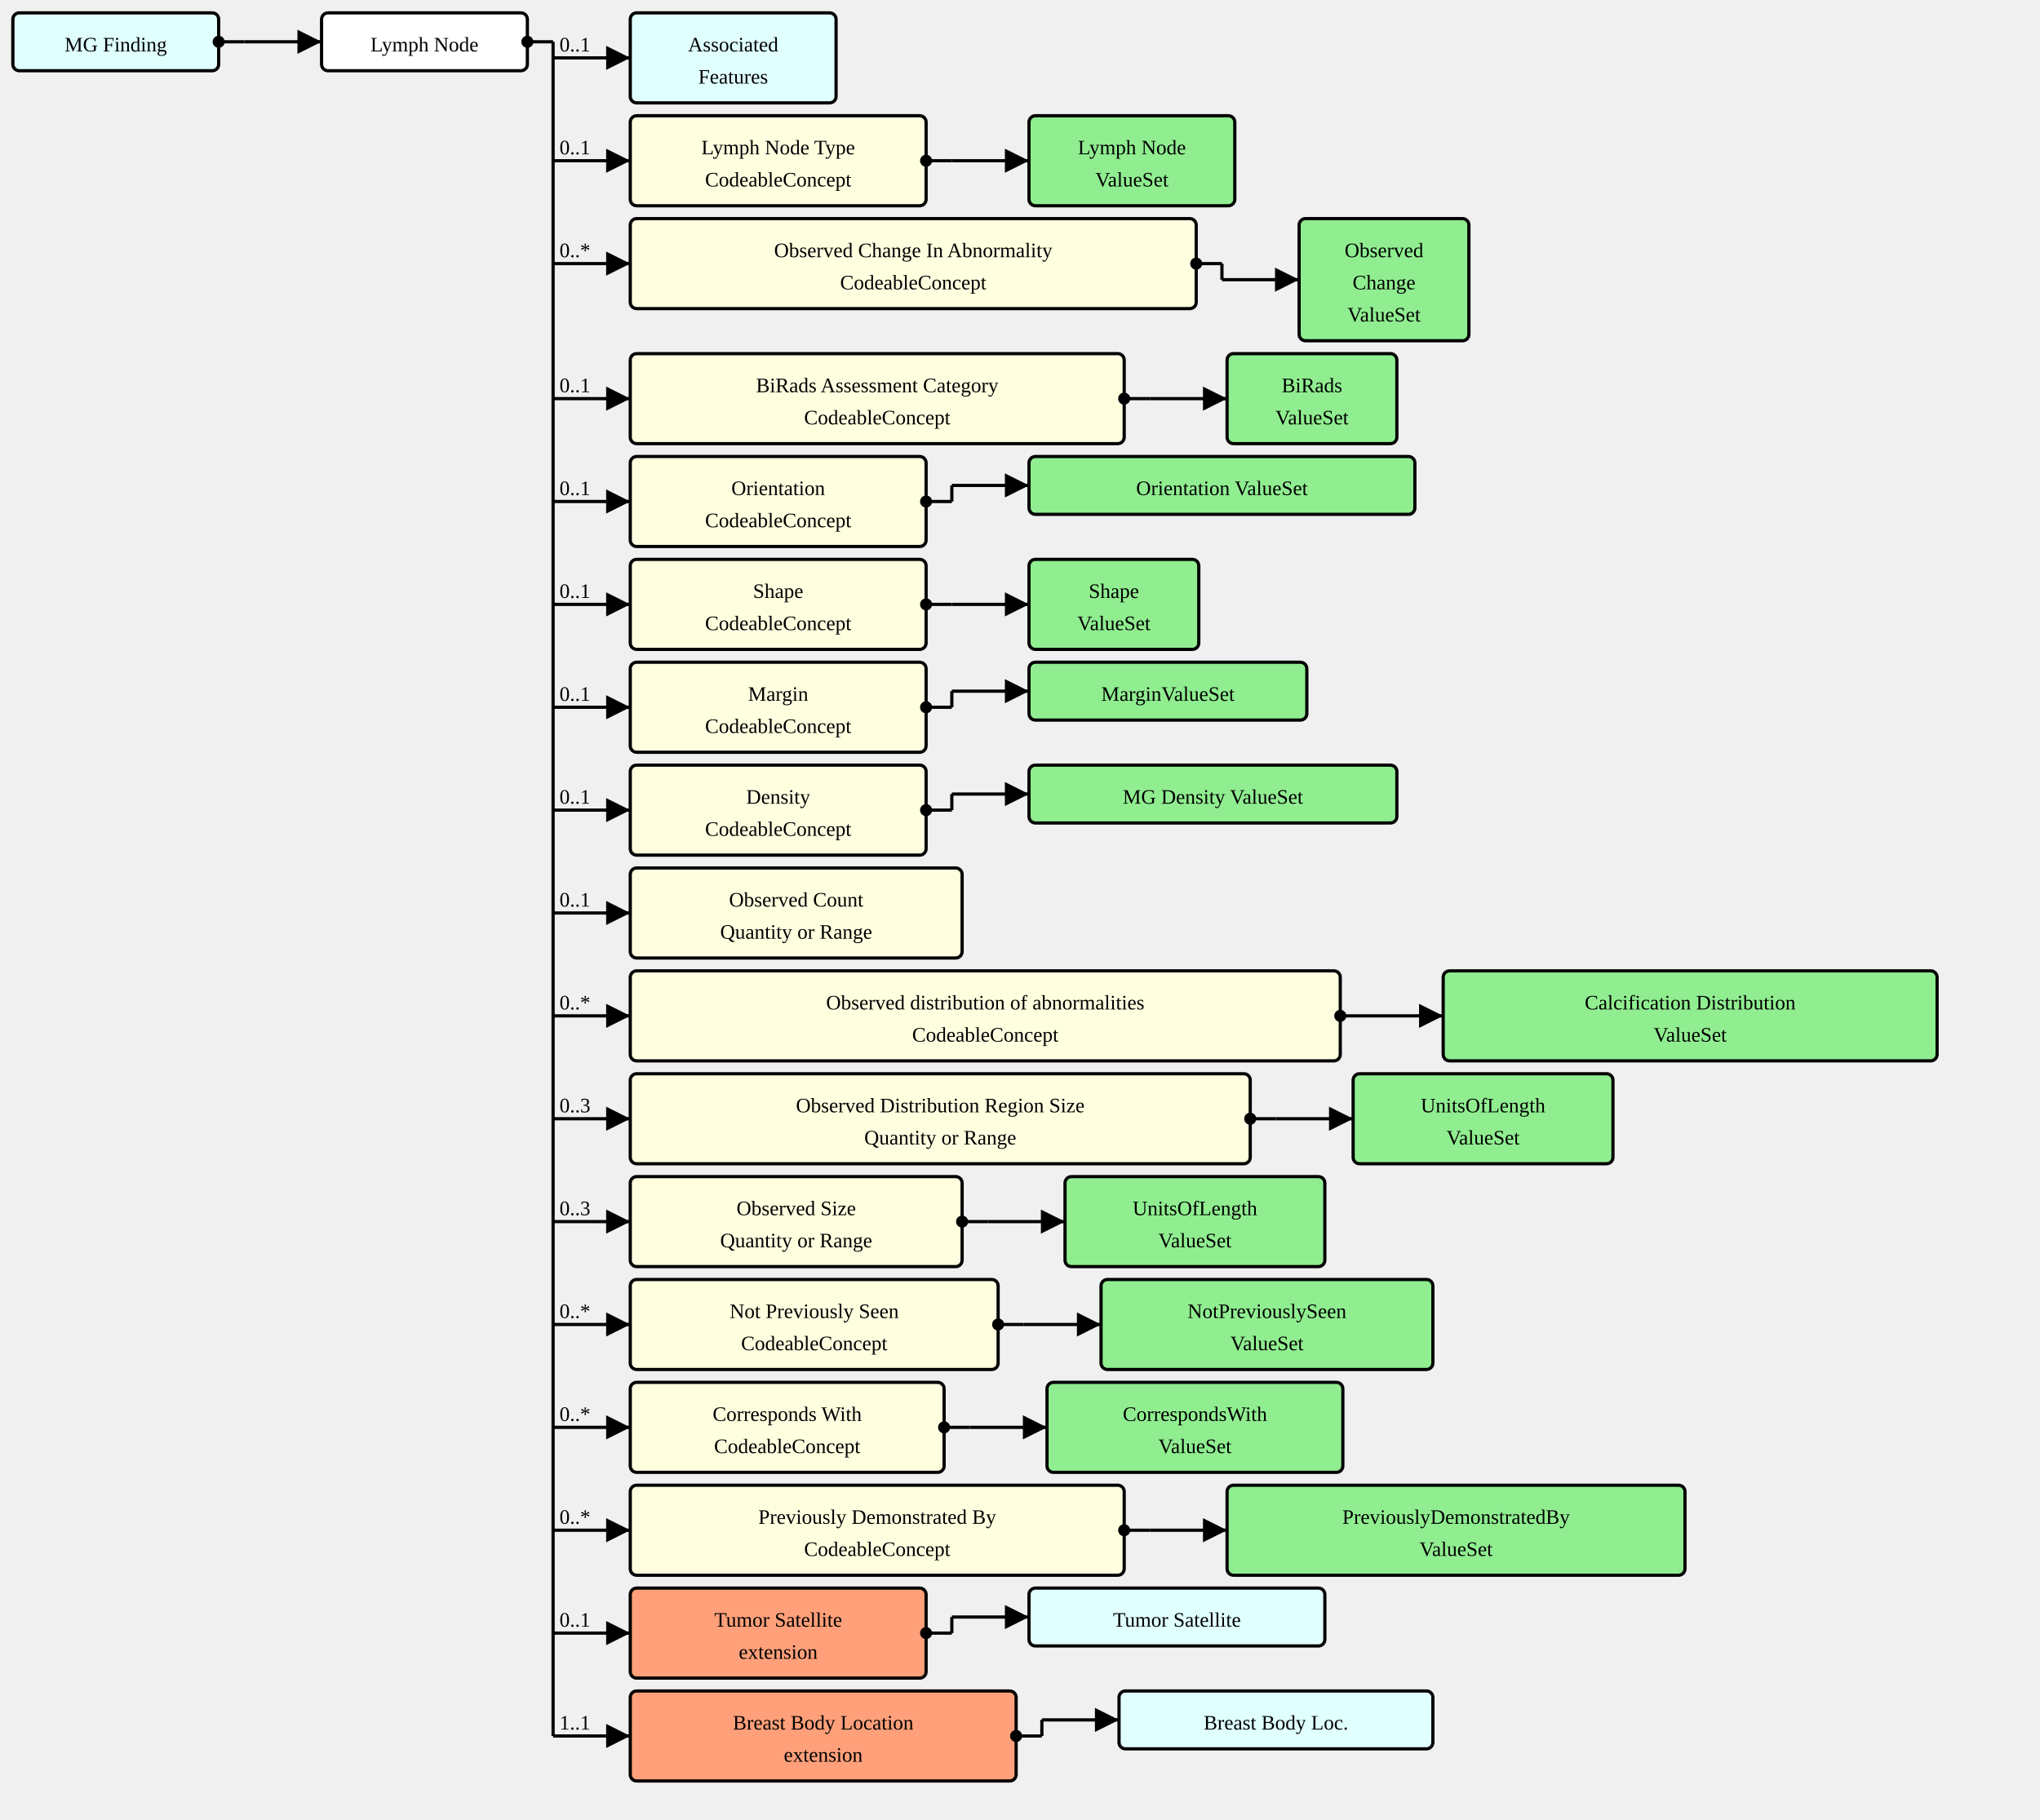
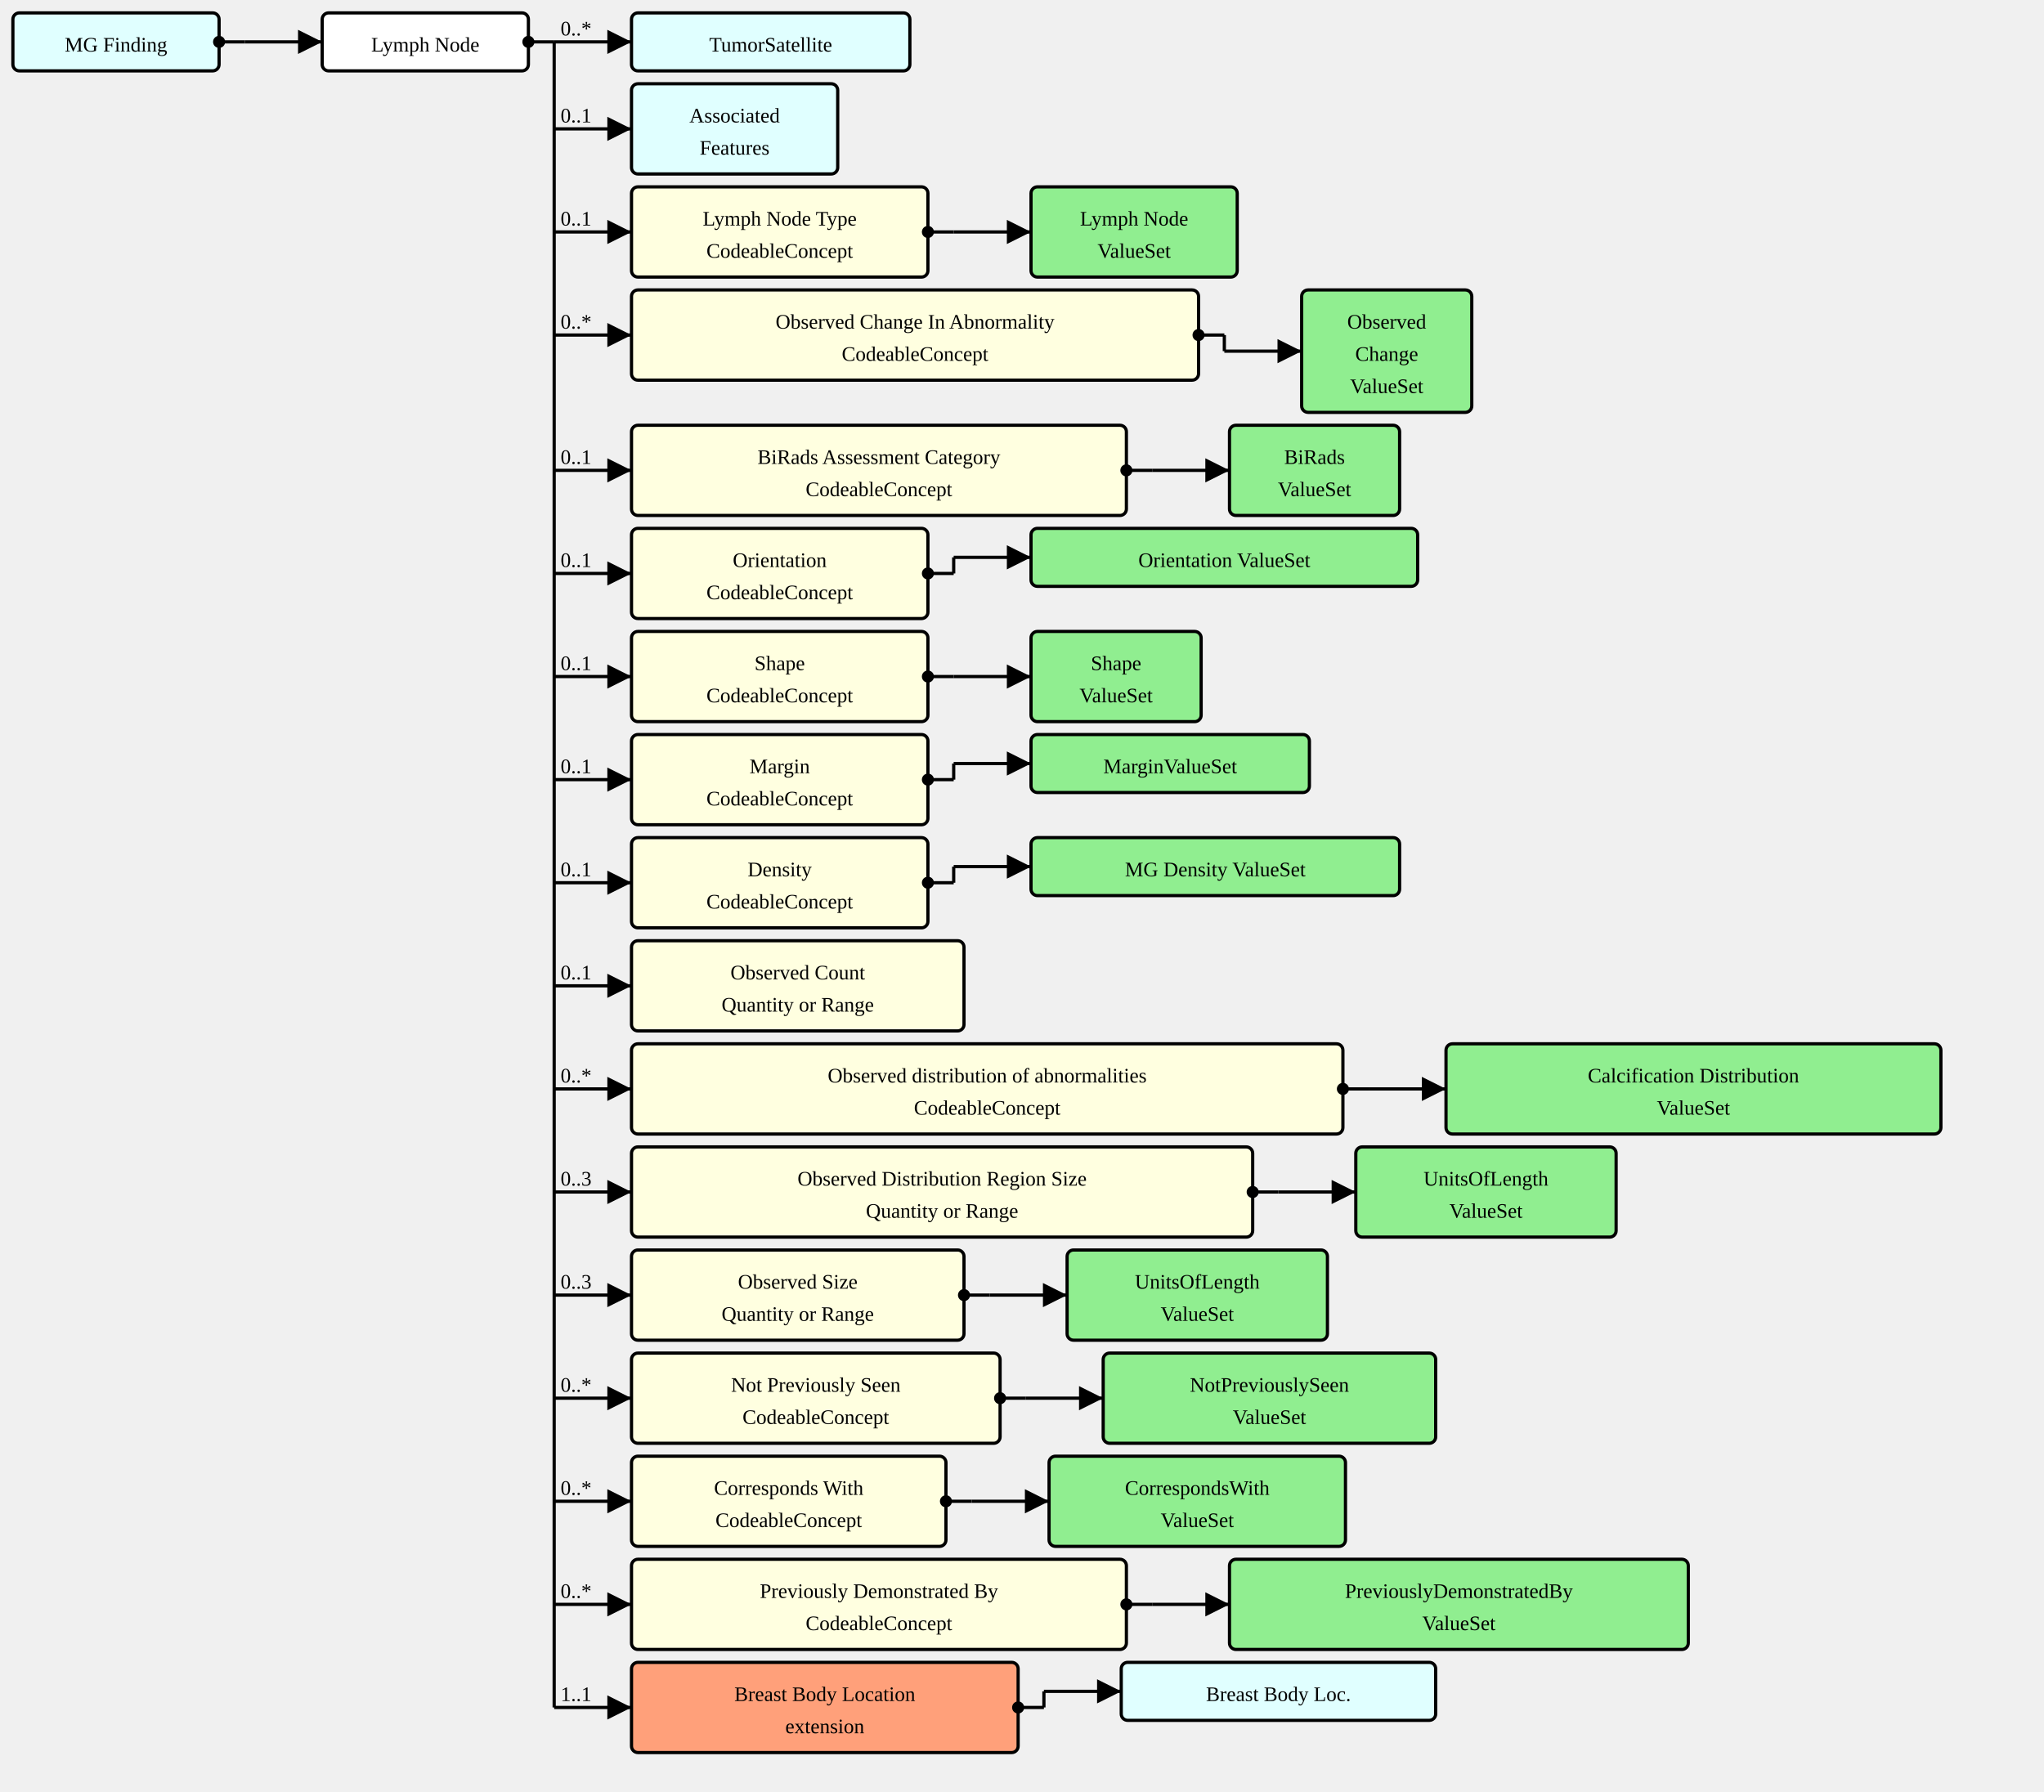
- <svg xmlns="http://www.w3.org/2000/svg" version="1.1" width="1189.5" height="1061.25">
+ <svg xmlns="http://www.w3.org/2000/svg" version="1.1" width="1189.5" height="1042.5">
  <defs>
    <marker id="arrowStart" markerWidth="3.75" markerHeight="3.75" markerUnits="px" refX="1.875" refY="1.875">
      <circle fill="Black" stroke-width="0" cx="1.875" cy="1.875" r="1.875" />
    </marker>
    <marker id="arrowEnd" markerWidth="7.5" markerHeight="7.5" markerUnits="px" refX="7.5" refY="3.75">
      <polygon fill="Black" stroke-width="0" points="0 0 7.5 3.75 0 7.5" />
    </marker>
  </defs>
  <g>
    <g transform="translate(7.5 7.5)">
      <a href="./StructureDefinition-MGFinding.html" target="_top">
        <rect fill="LightCyan" stroke="Black" stroke-width="1.875" x="0" y="0" width="120" height="33.75" rx="3.75" ry="3.75" />
      </a>
      <a href="./StructureDefinition-MGFinding.html" target="_top">
        <text x="60" y="22.5" text-anchor="middle">MG Finding</text>
      </a>
    </g>
    <line stroke="Black" stroke-width="1.875" marker-end="url(#arrowEnd)" x1="142.5" y1="24.375" x2="187.5" y2="24.375" />
    <text x="146.25" y="20.625" text-anchor="left" />
    <line stroke="Black" stroke-width="1.875" marker-start="url(#arrowStart)" x1="127.5" y1="24.375" x2="142.5" y2="24.375" />
    <line stroke="Black" stroke-width="1.875" x1="142.5" y1="24.375" x2="142.5" y2="24.375" />
  </g>
  <g>
    <g transform="translate(187.5 7.5)">
      <rect fill="White" stroke="Black" stroke-width="1.875" x="0" y="0" width="120" height="33.75" rx="3.75" ry="3.75" />
      <text x="60" y="22.5" text-anchor="middle">Lymph Node</text>
    </g>
-     <line stroke="Black" stroke-width="1.875" marker-end="url(#arrowEnd)" x1="322.5" y1="33.75" x2="367.5" y2="33.75" />
-     <text x="326.25" y="30" text-anchor="left">0..1</text>
-     <line stroke="Black" stroke-width="1.875" marker-end="url(#arrowEnd)" x1="322.5" y1="93.75" x2="367.5" y2="93.75" />
-     <text x="326.25" y="90" text-anchor="left">0..1</text>
-     <line stroke="Black" stroke-width="1.875" marker-end="url(#arrowEnd)" x1="322.5" y1="153.75" x2="367.5" y2="153.75" />
-     <text x="326.25" y="150" text-anchor="left">0..*</text>
-     <line stroke="Black" stroke-width="1.875" marker-end="url(#arrowEnd)" x1="322.5" y1="232.5" x2="367.5" y2="232.5" />
-     <text x="326.25" y="228.75" text-anchor="left">0..1</text>
-     <line stroke="Black" stroke-width="1.875" marker-end="url(#arrowEnd)" x1="322.5" y1="292.5" x2="367.5" y2="292.5" />
-     <text x="326.25" y="288.75" text-anchor="left">0..1</text>
-     <line stroke="Black" stroke-width="1.875" marker-end="url(#arrowEnd)" x1="322.5" y1="352.5" x2="367.5" y2="352.5" />
-     <text x="326.25" y="348.75" text-anchor="left">0..1</text>
-     <line stroke="Black" stroke-width="1.875" marker-end="url(#arrowEnd)" x1="322.5" y1="412.5" x2="367.5" y2="412.5" />
-     <text x="326.25" y="408.75" text-anchor="left">0..1</text>
-     <line stroke="Black" stroke-width="1.875" marker-end="url(#arrowEnd)" x1="322.5" y1="472.5" x2="367.5" y2="472.5" />
-     <text x="326.25" y="468.75" text-anchor="left">0..1</text>
-     <line stroke="Black" stroke-width="1.875" marker-end="url(#arrowEnd)" x1="322.5" y1="532.5" x2="367.5" y2="532.5" />
-     <text x="326.25" y="528.75" text-anchor="left">0..1</text>
-     <line stroke="Black" stroke-width="1.875" marker-end="url(#arrowEnd)" x1="322.5" y1="592.5" x2="367.5" y2="592.5" />
-     <text x="326.25" y="588.75" text-anchor="left">0..*</text>
-     <line stroke="Black" stroke-width="1.875" marker-end="url(#arrowEnd)" x1="322.5" y1="652.5" x2="367.5" y2="652.5" />
-     <text x="326.25" y="648.75" text-anchor="left">0..3</text>
-     <line stroke="Black" stroke-width="1.875" marker-end="url(#arrowEnd)" x1="322.5" y1="712.5" x2="367.5" y2="712.5" />
-     <text x="326.25" y="708.75" text-anchor="left">0..3</text>
-     <line stroke="Black" stroke-width="1.875" marker-end="url(#arrowEnd)" x1="322.5" y1="772.5" x2="367.5" y2="772.5" />
-     <text x="326.25" y="768.75" text-anchor="left">0..*</text>
-     <line stroke="Black" stroke-width="1.875" marker-end="url(#arrowEnd)" x1="322.5" y1="832.5" x2="367.5" y2="832.5" />
-     <text x="326.25" y="828.75" text-anchor="left">0..*</text>
-     <line stroke="Black" stroke-width="1.875" marker-end="url(#arrowEnd)" x1="322.5" y1="892.5" x2="367.5" y2="892.5" />
-     <text x="326.25" y="888.75" text-anchor="left">0..*</text>
-     <line stroke="Black" stroke-width="1.875" marker-end="url(#arrowEnd)" x1="322.5" y1="952.5" x2="367.5" y2="952.5" />
-     <text x="326.25" y="948.75" text-anchor="left">0..1</text>
-     <line stroke="Black" stroke-width="1.875" marker-end="url(#arrowEnd)" x1="322.5" y1="1012.5" x2="367.5" y2="1012.5" />
-     <text x="326.25" y="1008.75" text-anchor="left">1..1</text>
+     <line stroke="Black" stroke-width="1.875" marker-end="url(#arrowEnd)" x1="322.5" y1="24.375" x2="367.5" y2="24.375" />
+     <text x="326.25" y="20.625" text-anchor="left">0..*</text>
+     <line stroke="Black" stroke-width="1.875" marker-end="url(#arrowEnd)" x1="322.5" y1="75" x2="367.5" y2="75" />
+     <text x="326.25" y="71.25" text-anchor="left">0..1</text>
+     <line stroke="Black" stroke-width="1.875" marker-end="url(#arrowEnd)" x1="322.5" y1="135" x2="367.5" y2="135" />
+     <text x="326.25" y="131.25" text-anchor="left">0..1</text>
+     <line stroke="Black" stroke-width="1.875" marker-end="url(#arrowEnd)" x1="322.5" y1="195" x2="367.5" y2="195" />
+     <text x="326.25" y="191.25" text-anchor="left">0..*</text>
+     <line stroke="Black" stroke-width="1.875" marker-end="url(#arrowEnd)" x1="322.5" y1="273.75" x2="367.5" y2="273.75" />
+     <text x="326.25" y="270" text-anchor="left">0..1</text>
+     <line stroke="Black" stroke-width="1.875" marker-end="url(#arrowEnd)" x1="322.5" y1="333.75" x2="367.5" y2="333.75" />
+     <text x="326.25" y="330" text-anchor="left">0..1</text>
+     <line stroke="Black" stroke-width="1.875" marker-end="url(#arrowEnd)" x1="322.5" y1="393.75" x2="367.5" y2="393.75" />
+     <text x="326.25" y="390" text-anchor="left">0..1</text>
+     <line stroke="Black" stroke-width="1.875" marker-end="url(#arrowEnd)" x1="322.5" y1="453.75" x2="367.5" y2="453.75" />
+     <text x="326.25" y="450" text-anchor="left">0..1</text>
+     <line stroke="Black" stroke-width="1.875" marker-end="url(#arrowEnd)" x1="322.5" y1="513.75" x2="367.5" y2="513.75" />
+     <text x="326.25" y="510" text-anchor="left">0..1</text>
+     <line stroke="Black" stroke-width="1.875" marker-end="url(#arrowEnd)" x1="322.5" y1="573.75" x2="367.5" y2="573.75" />
+     <text x="326.25" y="570" text-anchor="left">0..1</text>
+     <line stroke="Black" stroke-width="1.875" marker-end="url(#arrowEnd)" x1="322.5" y1="633.75" x2="367.5" y2="633.75" />
+     <text x="326.25" y="630" text-anchor="left">0..*</text>
+     <line stroke="Black" stroke-width="1.875" marker-end="url(#arrowEnd)" x1="322.5" y1="693.75" x2="367.5" y2="693.75" />
+     <text x="326.25" y="690" text-anchor="left">0..3</text>
+     <line stroke="Black" stroke-width="1.875" marker-end="url(#arrowEnd)" x1="322.5" y1="753.75" x2="367.5" y2="753.75" />
+     <text x="326.25" y="750" text-anchor="left">0..3</text>
+     <line stroke="Black" stroke-width="1.875" marker-end="url(#arrowEnd)" x1="322.5" y1="813.75" x2="367.5" y2="813.75" />
+     <text x="326.25" y="810" text-anchor="left">0..*</text>
+     <line stroke="Black" stroke-width="1.875" marker-end="url(#arrowEnd)" x1="322.5" y1="873.75" x2="367.5" y2="873.75" />
+     <text x="326.25" y="870" text-anchor="left">0..*</text>
+     <line stroke="Black" stroke-width="1.875" marker-end="url(#arrowEnd)" x1="322.5" y1="933.75" x2="367.5" y2="933.75" />
+     <text x="326.25" y="930" text-anchor="left">0..*</text>
+     <line stroke="Black" stroke-width="1.875" marker-end="url(#arrowEnd)" x1="322.5" y1="993.75" x2="367.5" y2="993.75" />
+     <text x="326.25" y="990" text-anchor="left">1..1</text>
    <line stroke="Black" stroke-width="1.875" marker-start="url(#arrowStart)" x1="307.5" y1="24.375" x2="322.5" y2="24.375" />
-     <line stroke="Black" stroke-width="1.875" x1="322.5" y1="24.375" x2="322.5" y2="1012.5" />
+     <line stroke="Black" stroke-width="1.875" x1="322.5" y1="24.375" x2="322.5" y2="993.75" />
  </g>
  <g>
    <g transform="translate(367.5 7.5)">
+       <a href="./StructureDefinition-TumorSatellite.html" target="_top">
+         <rect fill="LightCyan" stroke="Black" stroke-width="1.875" x="0" y="0" width="162" height="33.75" rx="3.75" ry="3.75" />
+       </a>
+       <a href="./StructureDefinition-TumorSatellite.html" target="_top">
+         <text x="81" y="22.5" text-anchor="middle">TumorSatellite</text>
+       </a>
+     </g>
+   </g>
+   <g>
+     <g transform="translate(367.5 48.75)">
      <a href="./StructureDefinition-AssociatedFeatures.html" target="_top">
        <rect fill="LightCyan" stroke="Black" stroke-width="1.875" x="0" y="0" width="120" height="52.5" rx="3.75" ry="3.75" />
      </a>
      <a href="./StructureDefinition-AssociatedFeatures.html" target="_top">
        <text x="60" y="22.5" text-anchor="middle">Associated</text>
      </a>
      <a href="./StructureDefinition-AssociatedFeatures.html" target="_top">
        <text x="60" y="41.25" text-anchor="middle">Features</text>
      </a>
    </g>
  </g>
  <g>
-     <g transform="translate(367.5 67.5)">
+     <g transform="translate(367.5 108.75)">
      <a href="StructureDefinition-AbnormalityLymphNode-definitions.html#Observation.component:lymphNodeType" target="_top">
        <rect fill="LightYellow" stroke="Black" stroke-width="1.875" x="0" y="0" width="172.5" height="52.5" rx="3.75" ry="3.75" />
      </a>
      <a href="StructureDefinition-AbnormalityLymphNode-definitions.html#Observation.component:lymphNodeType" target="_top">
        <text x="86.25" y="22.5" text-anchor="middle">Lymph Node Type</text>
      </a>
      <a href="StructureDefinition-AbnormalityLymphNode-definitions.html#Observation.component:lymphNodeType" target="_top">
        <text x="86.25" y="41.25" text-anchor="middle">CodeableConcept</text>
      </a>
    </g>
-     <line stroke="Black" stroke-width="1.875" marker-end="url(#arrowEnd)" x1="555" y1="93.75" x2="600" y2="93.75" />
-     <line stroke="Black" stroke-width="1.875" marker-start="url(#arrowStart)" x1="540" y1="93.75" x2="555" y2="93.75" />
-     <line stroke="Black" stroke-width="1.875" x1="555" y1="93.75" x2="555" y2="93.75" />
-   </g>
-   <g>
-     <g transform="translate(600 67.5)">
+     <line stroke="Black" stroke-width="1.875" marker-end="url(#arrowEnd)" x1="555" y1="135" x2="600" y2="135" />
+     <line stroke="Black" stroke-width="1.875" marker-start="url(#arrowStart)" x1="540" y1="135" x2="555" y2="135" />
+     <line stroke="Black" stroke-width="1.875" x1="555" y1="135" x2="555" y2="135" />
+   </g>
+   <g>
+     <g transform="translate(600 108.75)">
      <a href="./ValueSet-AbnormalityLymphNodeTypeVS.html" target="_top">
        <rect fill="LightGreen" stroke="Black" stroke-width="1.875" x="0" y="0" width="120" height="52.5" rx="3.75" ry="3.75" />
      </a>
      <a href="./ValueSet-AbnormalityLymphNodeTypeVS.html" target="_top">
        <text x="60" y="22.5" text-anchor="middle">Lymph Node</text>
      </a>
      <a href="./ValueSet-AbnormalityLymphNodeTypeVS.html" target="_top">
        <text x="60" y="41.25" text-anchor="middle">ValueSet</text>
      </a>
    </g>
  </g>
  <g>
-     <g transform="translate(367.5 127.5)">
+     <g transform="translate(367.5 168.75)">
      <a href="StructureDefinition-AbnormalityLymphNode-definitions.html#Observation.component:obsChanges" target="_top">
        <rect fill="LightYellow" stroke="Black" stroke-width="1.875" x="0" y="0" width="330" height="52.5" rx="3.75" ry="3.75" />
      </a>
      <a href="StructureDefinition-AbnormalityLymphNode-definitions.html#Observation.component:obsChanges" target="_top">
        <text x="165" y="22.5" text-anchor="middle">Observed Change In Abnormality</text>
      </a>
      <a href="StructureDefinition-AbnormalityLymphNode-definitions.html#Observation.component:obsChanges" target="_top">
        <text x="165" y="41.25" text-anchor="middle">CodeableConcept</text>
      </a>
    </g>
-     <line stroke="Black" stroke-width="1.875" marker-end="url(#arrowEnd)" x1="712.5" y1="163.125" x2="757.5" y2="163.125" />
-     <line stroke="Black" stroke-width="1.875" marker-start="url(#arrowStart)" x1="697.5" y1="153.75" x2="712.5" y2="153.75" />
-     <line stroke="Black" stroke-width="1.875" x1="712.5" y1="153.75" x2="712.5" y2="163.125" />
-   </g>
-   <g>
-     <g transform="translate(757.5 127.5)">
+     <line stroke="Black" stroke-width="1.875" marker-end="url(#arrowEnd)" x1="712.5" y1="204.375" x2="757.5" y2="204.375" />
+     <line stroke="Black" stroke-width="1.875" marker-start="url(#arrowStart)" x1="697.5" y1="195" x2="712.5" y2="195" />
+     <line stroke="Black" stroke-width="1.875" x1="712.5" y1="195" x2="712.5" y2="204.375" />
+   </g>
+   <g>
+     <g transform="translate(757.5 168.75)">
      <a href="./ValueSet-ObservedChangesVS.html" target="_top">
        <rect fill="LightGreen" stroke="Black" stroke-width="1.875" x="0" y="0" width="99" height="71.25" rx="3.75" ry="3.75" />
      </a>
      <a href="./ValueSet-ObservedChangesVS.html" target="_top">
        <text x="49.5" y="22.5" text-anchor="middle">Observed</text>
      </a>
      <a href="./ValueSet-ObservedChangesVS.html" target="_top">
        <text x="49.5" y="41.25" text-anchor="middle">Change</text>
      </a>
      <a href="./ValueSet-ObservedChangesVS.html" target="_top">
        <text x="49.5" y="60" text-anchor="middle">ValueSet</text>
      </a>
    </g>
  </g>
  <g>
-     <g transform="translate(367.5 206.25)">
+     <g transform="translate(367.5 247.5)">
      <a href="StructureDefinition-AbnormalityLymphNode-definitions.html#Observation.component:biRadsAssessmentCategory" target="_top">
        <rect fill="LightYellow" stroke="Black" stroke-width="1.875" x="0" y="0" width="288" height="52.5" rx="3.75" ry="3.75" />
      </a>
      <a href="StructureDefinition-AbnormalityLymphNode-definitions.html#Observation.component:biRadsAssessmentCategory" target="_top">
        <text x="144" y="22.5" text-anchor="middle">BiRads Assessment Category</text>
      </a>
      <a href="StructureDefinition-AbnormalityLymphNode-definitions.html#Observation.component:biRadsAssessmentCategory" target="_top">
        <text x="144" y="41.25" text-anchor="middle">CodeableConcept</text>
      </a>
    </g>
-     <line stroke="Black" stroke-width="1.875" marker-end="url(#arrowEnd)" x1="670.5" y1="232.5" x2="715.5" y2="232.5" />
-     <line stroke="Black" stroke-width="1.875" marker-start="url(#arrowStart)" x1="655.5" y1="232.5" x2="670.5" y2="232.5" />
-     <line stroke="Black" stroke-width="1.875" x1="670.5" y1="232.5" x2="670.5" y2="232.5" />
-   </g>
-   <g>
-     <g transform="translate(715.4999 206.25)">
+     <line stroke="Black" stroke-width="1.875" marker-end="url(#arrowEnd)" x1="670.5" y1="273.75" x2="715.5" y2="273.75" />
+     <line stroke="Black" stroke-width="1.875" marker-start="url(#arrowStart)" x1="655.5" y1="273.75" x2="670.5" y2="273.75" />
+     <line stroke="Black" stroke-width="1.875" x1="670.5" y1="273.75" x2="670.5" y2="273.75" />
+   </g>
+   <g>
+     <g transform="translate(715.4999 247.5)">
      <a href="./ValueSet-BiRadsAssessmentCategoriesVS.html" target="_top">
        <rect fill="LightGreen" stroke="Black" stroke-width="1.875" x="0" y="0" width="99" height="52.5" rx="3.75" ry="3.75" />
      </a>
      <a href="./ValueSet-BiRadsAssessmentCategoriesVS.html" target="_top">
        <text x="49.5" y="22.5" text-anchor="middle">BiRads</text>
      </a>
      <a href="./ValueSet-BiRadsAssessmentCategoriesVS.html" target="_top">
        <text x="49.5" y="41.25" text-anchor="middle">ValueSet</text>
      </a>
    </g>
  </g>
  <g>
-     <g transform="translate(367.5 266.25)">
+     <g transform="translate(367.5 307.5)">
      <a href="StructureDefinition-AbnormalityLymphNode-definitions.html#Observation.component:orientation" target="_top">
        <rect fill="LightYellow" stroke="Black" stroke-width="1.875" x="0" y="0" width="172.5" height="52.5" rx="3.75" ry="3.75" />
      </a>
      <a href="StructureDefinition-AbnormalityLymphNode-definitions.html#Observation.component:orientation" target="_top">
        <text x="86.25" y="22.5" text-anchor="middle">Orientation</text>
      </a>
      <a href="StructureDefinition-AbnormalityLymphNode-definitions.html#Observation.component:orientation" target="_top">
        <text x="86.25" y="41.25" text-anchor="middle">CodeableConcept</text>
      </a>
    </g>
-     <line stroke="Black" stroke-width="1.875" marker-end="url(#arrowEnd)" x1="555" y1="283.125" x2="600" y2="283.125" />
-     <line stroke="Black" stroke-width="1.875" marker-start="url(#arrowStart)" x1="540" y1="292.5" x2="555" y2="292.5" />
-     <line stroke="Black" stroke-width="1.875" x1="555" y1="283.125" x2="555" y2="292.5" />
-   </g>
-   <g>
-     <g transform="translate(600 266.25)">
+     <line stroke="Black" stroke-width="1.875" marker-end="url(#arrowEnd)" x1="555" y1="324.375" x2="600" y2="324.375" />
+     <line stroke="Black" stroke-width="1.875" marker-start="url(#arrowStart)" x1="540" y1="333.75" x2="555" y2="333.75" />
+     <line stroke="Black" stroke-width="1.875" x1="555" y1="324.375" x2="555" y2="333.75" />
+   </g>
+   <g>
+     <g transform="translate(600 307.5)">
      <a href="./ValueSet-OrientationVS.html" target="_top">
        <rect fill="LightGreen" stroke="Black" stroke-width="1.875" x="0" y="0" width="225" height="33.75" rx="3.75" ry="3.75" />
      </a>
      <a href="./ValueSet-OrientationVS.html" target="_top">
        <text x="112.5" y="22.5" text-anchor="middle">Orientation ValueSet</text>
      </a>
    </g>
  </g>
  <g>
-     <g transform="translate(367.5 326.25)">
+     <g transform="translate(367.5 367.5)">
      <a href="StructureDefinition-AbnormalityLymphNode-definitions.html#Observation.component:shape" target="_top">
        <rect fill="LightYellow" stroke="Black" stroke-width="1.875" x="0" y="0" width="172.5" height="52.5" rx="3.75" ry="3.75" />
      </a>
      <a href="StructureDefinition-AbnormalityLymphNode-definitions.html#Observation.component:shape" target="_top">
        <text x="86.25" y="22.5" text-anchor="middle">Shape</text>
      </a>
      <a href="StructureDefinition-AbnormalityLymphNode-definitions.html#Observation.component:shape" target="_top">
        <text x="86.25" y="41.25" text-anchor="middle">CodeableConcept</text>
      </a>
    </g>
-     <line stroke="Black" stroke-width="1.875" marker-end="url(#arrowEnd)" x1="555" y1="352.5" x2="600" y2="352.5" />
-     <line stroke="Black" stroke-width="1.875" marker-start="url(#arrowStart)" x1="540" y1="352.5" x2="555" y2="352.5" />
-     <line stroke="Black" stroke-width="1.875" x1="555" y1="352.5" x2="555" y2="352.5" />
-   </g>
-   <g>
-     <g transform="translate(600 326.25)">
+     <line stroke="Black" stroke-width="1.875" marker-end="url(#arrowEnd)" x1="555" y1="393.75" x2="600" y2="393.75" />
+     <line stroke="Black" stroke-width="1.875" marker-start="url(#arrowStart)" x1="540" y1="393.75" x2="555" y2="393.75" />
+     <line stroke="Black" stroke-width="1.875" x1="555" y1="393.75" x2="555" y2="393.75" />
+   </g>
+   <g>
+     <g transform="translate(600 367.5)">
      <a href="./ValueSet-ShapeVS.html" target="_top">
        <rect fill="LightGreen" stroke="Black" stroke-width="1.875" x="0" y="0" width="99" height="52.5" rx="3.75" ry="3.75" />
      </a>
      <a href="./ValueSet-ShapeVS.html" target="_top">
        <text x="49.5" y="22.5" text-anchor="middle">Shape</text>
      </a>
      <a href="./ValueSet-ShapeVS.html" target="_top">
        <text x="49.5" y="41.25" text-anchor="middle">ValueSet</text>
      </a>
    </g>
  </g>
  <g>
-     <g transform="translate(367.5 386.25)">
+     <g transform="translate(367.5 427.5)">
      <a href="StructureDefinition-AbnormalityLymphNode-definitions.html#Observation.component:margin" target="_top">
        <rect fill="LightYellow" stroke="Black" stroke-width="1.875" x="0" y="0" width="172.5" height="52.5" rx="3.75" ry="3.75" />
      </a>
      <a href="StructureDefinition-AbnormalityLymphNode-definitions.html#Observation.component:margin" target="_top">
        <text x="86.25" y="22.5" text-anchor="middle">Margin</text>
      </a>
      <a href="StructureDefinition-AbnormalityLymphNode-definitions.html#Observation.component:margin" target="_top">
        <text x="86.25" y="41.25" text-anchor="middle">CodeableConcept</text>
      </a>
    </g>
-     <line stroke="Black" stroke-width="1.875" marker-end="url(#arrowEnd)" x1="555" y1="403.125" x2="600" y2="403.125" />
-     <line stroke="Black" stroke-width="1.875" marker-start="url(#arrowStart)" x1="540" y1="412.5" x2="555" y2="412.5" />
-     <line stroke="Black" stroke-width="1.875" x1="555" y1="403.125" x2="555" y2="412.5" />
-   </g>
-   <g>
-     <g transform="translate(600 386.25)">
+     <line stroke="Black" stroke-width="1.875" marker-end="url(#arrowEnd)" x1="555" y1="444.375" x2="600" y2="444.375" />
+     <line stroke="Black" stroke-width="1.875" marker-start="url(#arrowStart)" x1="540" y1="453.75" x2="555" y2="453.75" />
+     <line stroke="Black" stroke-width="1.875" x1="555" y1="444.375" x2="555" y2="453.75" />
+   </g>
+   <g>
+     <g transform="translate(600 427.5)">
      <a href="./ValueSet-MarginVS.html" target="_top">
        <rect fill="LightGreen" stroke="Black" stroke-width="1.875" x="0" y="0" width="162" height="33.75" rx="3.75" ry="3.75" />
      </a>
      <a href="./ValueSet-MarginVS.html" target="_top">
        <text x="81" y="22.5" text-anchor="middle">MarginValueSet</text>
      </a>
    </g>
  </g>
  <g>
-     <g transform="translate(367.5 446.25)">
+     <g transform="translate(367.5 487.5)">
      <a href="StructureDefinition-AbnormalityLymphNode-definitions.html#Observation.component:mgDensity" target="_top">
        <rect fill="LightYellow" stroke="Black" stroke-width="1.875" x="0" y="0" width="172.5" height="52.5" rx="3.75" ry="3.75" />
      </a>
      <a href="StructureDefinition-AbnormalityLymphNode-definitions.html#Observation.component:mgDensity" target="_top">
        <text x="86.25" y="22.5" text-anchor="middle">Density</text>
      </a>
      <a href="StructureDefinition-AbnormalityLymphNode-definitions.html#Observation.component:mgDensity" target="_top">
        <text x="86.25" y="41.25" text-anchor="middle">CodeableConcept</text>
      </a>
    </g>
-     <line stroke="Black" stroke-width="1.875" marker-end="url(#arrowEnd)" x1="555" y1="463.125" x2="600" y2="463.125" />
-     <line stroke="Black" stroke-width="1.875" marker-start="url(#arrowStart)" x1="540" y1="472.5" x2="555" y2="472.5" />
-     <line stroke="Black" stroke-width="1.875" x1="555" y1="463.125" x2="555" y2="472.5" />
-   </g>
-   <g>
-     <g transform="translate(600 446.25)">
+     <line stroke="Black" stroke-width="1.875" marker-end="url(#arrowEnd)" x1="555" y1="504.375" x2="600" y2="504.375" />
+     <line stroke="Black" stroke-width="1.875" marker-start="url(#arrowStart)" x1="540" y1="513.75" x2="555" y2="513.75" />
+     <line stroke="Black" stroke-width="1.875" x1="555" y1="504.375" x2="555" y2="513.75" />
+   </g>
+   <g>
+     <g transform="translate(600 487.5)">
      <a href="./ValueSet-MGDensityVS.html" target="_top">
        <rect fill="LightGreen" stroke="Black" stroke-width="1.875" x="0" y="0" width="214.5" height="33.75" rx="3.75" ry="3.75" />
      </a>
      <a href="./ValueSet-MGDensityVS.html" target="_top">
        <text x="107.25" y="22.5" text-anchor="middle">MG Density ValueSet</text>
      </a>
    </g>
  </g>
  <g>
-     <g transform="translate(367.5 506.25)">
+     <g transform="translate(367.5 547.5)">
      <a href="StructureDefinition-AbnormalityLymphNode-definitions.html#Observation.component:obsCount" target="_top">
        <rect fill="LightYellow" stroke="Black" stroke-width="1.875" x="0" y="0" width="193.5" height="52.5" rx="3.75" ry="3.75" />
      </a>
      <a href="StructureDefinition-AbnormalityLymphNode-definitions.html#Observation.component:obsCount" target="_top">
        <text x="96.75" y="22.5" text-anchor="middle">Observed Count</text>
      </a>
      <a href="StructureDefinition-AbnormalityLymphNode-definitions.html#Observation.component:obsCount" target="_top">
        <text x="96.75" y="41.25" text-anchor="middle">Quantity or Range</text>
      </a>
    </g>
  </g>
  <g>
-     <g transform="translate(367.5 566.25)">
+     <g transform="translate(367.5 607.5)">
      <a href="StructureDefinition-AbnormalityLymphNode-definitions.html#Observation.component:obsDistribution" target="_top">
        <rect fill="LightYellow" stroke="Black" stroke-width="1.875" x="0" y="0" width="414" height="52.5" rx="3.75" ry="3.75" />
      </a>
      <a href="StructureDefinition-AbnormalityLymphNode-definitions.html#Observation.component:obsDistribution" target="_top">
        <text x="207" y="22.5" text-anchor="middle">Observed distribution of abnormalities</text>
      </a>
      <a href="StructureDefinition-AbnormalityLymphNode-definitions.html#Observation.component:obsDistribution" target="_top">
        <text x="207" y="41.25" text-anchor="middle">CodeableConcept</text>
      </a>
    </g>
-     <line stroke="Black" stroke-width="1.875" marker-end="url(#arrowEnd)" x1="796.5" y1="592.5" x2="841.5" y2="592.5" />
-     <line stroke="Black" stroke-width="1.875" marker-start="url(#arrowStart)" x1="781.5" y1="592.5" x2="796.5" y2="592.5" />
-     <line stroke="Black" stroke-width="1.875" x1="796.5" y1="592.5" x2="796.5" y2="592.5" />
-   </g>
-   <g>
-     <g transform="translate(841.5 566.25)">
+     <line stroke="Black" stroke-width="1.875" marker-end="url(#arrowEnd)" x1="796.5" y1="633.75" x2="841.5" y2="633.75" />
+     <line stroke="Black" stroke-width="1.875" marker-start="url(#arrowStart)" x1="781.5" y1="633.75" x2="796.5" y2="633.75" />
+     <line stroke="Black" stroke-width="1.875" x1="796.5" y1="633.75" x2="796.5" y2="633.75" />
+   </g>
+   <g>
+     <g transform="translate(841.5 607.5)">
      <a href="./ValueSet-CalcificationDistributionVS.html" target="_top">
        <rect fill="LightGreen" stroke="Black" stroke-width="1.875" x="0" y="0" width="288" height="52.5" rx="3.75" ry="3.75" />
      </a>
      <a href="./ValueSet-CalcificationDistributionVS.html" target="_top">
        <text x="144" y="22.5" text-anchor="middle">Calcification Distribution</text>
      </a>
      <a href="./ValueSet-CalcificationDistributionVS.html" target="_top">
        <text x="144" y="41.25" text-anchor="middle">ValueSet</text>
      </a>
    </g>
  </g>
  <g>
-     <g transform="translate(367.5 626.25)">
+     <g transform="translate(367.5 667.5)">
      <a href="StructureDefinition-AbnormalityLymphNode-definitions.html#Observation.component:obsDistRegionSize" target="_top">
        <rect fill="LightYellow" stroke="Black" stroke-width="1.875" x="0" y="0" width="361.5" height="52.5" rx="3.75" ry="3.75" />
      </a>
      <a href="StructureDefinition-AbnormalityLymphNode-definitions.html#Observation.component:obsDistRegionSize" target="_top">
        <text x="180.75" y="22.5" text-anchor="middle">Observed Distribution Region Size</text>
      </a>
      <a href="StructureDefinition-AbnormalityLymphNode-definitions.html#Observation.component:obsDistRegionSize" target="_top">
        <text x="180.75" y="41.25" text-anchor="middle">Quantity or Range</text>
      </a>
    </g>
-     <line stroke="Black" stroke-width="1.875" marker-end="url(#arrowEnd)" x1="744" y1="652.5" x2="789" y2="652.5" />
-     <line stroke="Black" stroke-width="1.875" marker-start="url(#arrowStart)" x1="729" y1="652.5" x2="744" y2="652.5" />
-     <line stroke="Black" stroke-width="1.875" x1="744" y1="652.5" x2="744" y2="652.5" />
-   </g>
-   <g>
-     <g transform="translate(789 626.25)">
+     <line stroke="Black" stroke-width="1.875" marker-end="url(#arrowEnd)" x1="744" y1="693.75" x2="789" y2="693.75" />
+     <line stroke="Black" stroke-width="1.875" marker-start="url(#arrowStart)" x1="729" y1="693.75" x2="744" y2="693.75" />
+     <line stroke="Black" stroke-width="1.875" x1="744" y1="693.75" x2="744" y2="693.75" />
+   </g>
+   <g>
+     <g transform="translate(789 667.5)">
      <a href="./ValueSet-UnitsOfLengthVS.html" target="_top">
        <rect fill="LightGreen" stroke="Black" stroke-width="1.875" x="0" y="0" width="151.5" height="52.5" rx="3.75" ry="3.75" />
      </a>
      <a href="./ValueSet-UnitsOfLengthVS.html" target="_top">
        <text x="75.75" y="22.5" text-anchor="middle">UnitsOfLength</text>
      </a>
      <a href="./ValueSet-UnitsOfLengthVS.html" target="_top">
        <text x="75.75" y="41.25" text-anchor="middle">ValueSet</text>
      </a>
    </g>
  </g>
  <g>
-     <g transform="translate(367.5 686.25)">
+     <g transform="translate(367.5 727.5)">
      <a href="StructureDefinition-AbnormalityLymphNode-definitions.html#Observation.component:obsSize" target="_top">
        <rect fill="LightYellow" stroke="Black" stroke-width="1.875" x="0" y="0" width="193.5" height="52.5" rx="3.75" ry="3.75" />
      </a>
      <a href="StructureDefinition-AbnormalityLymphNode-definitions.html#Observation.component:obsSize" target="_top">
        <text x="96.75" y="22.5" text-anchor="middle">Observed Size</text>
      </a>
      <a href="StructureDefinition-AbnormalityLymphNode-definitions.html#Observation.component:obsSize" target="_top">
        <text x="96.75" y="41.25" text-anchor="middle">Quantity or Range</text>
      </a>
    </g>
-     <line stroke="Black" stroke-width="1.875" marker-end="url(#arrowEnd)" x1="576" y1="712.5" x2="621" y2="712.5" />
-     <line stroke="Black" stroke-width="1.875" marker-start="url(#arrowStart)" x1="561" y1="712.5" x2="576" y2="712.5" />
-     <line stroke="Black" stroke-width="1.875" x1="576" y1="712.5" x2="576" y2="712.5" />
-   </g>
-   <g>
-     <g transform="translate(621 686.25)">
+     <line stroke="Black" stroke-width="1.875" marker-end="url(#arrowEnd)" x1="576" y1="753.75" x2="621" y2="753.75" />
+     <line stroke="Black" stroke-width="1.875" marker-start="url(#arrowStart)" x1="561" y1="753.75" x2="576" y2="753.75" />
+     <line stroke="Black" stroke-width="1.875" x1="576" y1="753.75" x2="576" y2="753.75" />
+   </g>
+   <g>
+     <g transform="translate(621 727.5)">
      <a href="./ValueSet-UnitsOfLengthVS.html" target="_top">
        <rect fill="LightGreen" stroke="Black" stroke-width="1.875" x="0" y="0" width="151.5" height="52.5" rx="3.75" ry="3.75" />
      </a>
      <a href="./ValueSet-UnitsOfLengthVS.html" target="_top">
        <text x="75.75" y="22.5" text-anchor="middle">UnitsOfLength</text>
      </a>
      <a href="./ValueSet-UnitsOfLengthVS.html" target="_top">
        <text x="75.75" y="41.25" text-anchor="middle">ValueSet</text>
      </a>
    </g>
  </g>
  <g>
-     <g transform="translate(367.5 746.25)">
+     <g transform="translate(367.5 787.5)">
      <a href="StructureDefinition-AbnormalityLymphNode-definitions.html#Observation.component:notPreviouslySeen" target="_top">
        <rect fill="LightYellow" stroke="Black" stroke-width="1.875" x="0" y="0" width="214.5" height="52.5" rx="3.75" ry="3.75" />
      </a>
      <a href="StructureDefinition-AbnormalityLymphNode-definitions.html#Observation.component:notPreviouslySeen" target="_top">
        <text x="107.25" y="22.5" text-anchor="middle">Not Previously Seen</text>
      </a>
      <a href="StructureDefinition-AbnormalityLymphNode-definitions.html#Observation.component:notPreviouslySeen" target="_top">
        <text x="107.25" y="41.25" text-anchor="middle">CodeableConcept</text>
      </a>
    </g>
-     <line stroke="Black" stroke-width="1.875" marker-end="url(#arrowEnd)" x1="597" y1="772.5" x2="642" y2="772.5" />
-     <line stroke="Black" stroke-width="1.875" marker-start="url(#arrowStart)" x1="582" y1="772.5" x2="597" y2="772.5" />
-     <line stroke="Black" stroke-width="1.875" x1="597" y1="772.5" x2="597" y2="772.5" />
-   </g>
-   <g>
-     <g transform="translate(642 746.25)">
+     <line stroke="Black" stroke-width="1.875" marker-end="url(#arrowEnd)" x1="597" y1="813.75" x2="642" y2="813.75" />
+     <line stroke="Black" stroke-width="1.875" marker-start="url(#arrowStart)" x1="582" y1="813.75" x2="597" y2="813.75" />
+     <line stroke="Black" stroke-width="1.875" x1="597" y1="813.75" x2="597" y2="813.75" />
+   </g>
+   <g>
+     <g transform="translate(642 787.5)">
      <a href="./ValueSet-NotPreviouslySeenVS.html" target="_top">
        <rect fill="LightGreen" stroke="Black" stroke-width="1.875" x="0" y="0" width="193.5" height="52.5" rx="3.75" ry="3.75" />
      </a>
      <a href="./ValueSet-NotPreviouslySeenVS.html" target="_top">
        <text x="96.75" y="22.5" text-anchor="middle">NotPreviouslySeen</text>
      </a>
      <a href="./ValueSet-NotPreviouslySeenVS.html" target="_top">
        <text x="96.75" y="41.25" text-anchor="middle">ValueSet</text>
      </a>
    </g>
  </g>
  <g>
-     <g transform="translate(367.5 806.25)">
+     <g transform="translate(367.5 847.5)">
      <a href="StructureDefinition-AbnormalityLymphNode-definitions.html#Observation.component:correspondsWith" target="_top">
        <rect fill="LightYellow" stroke="Black" stroke-width="1.875" x="0" y="0" width="183" height="52.5" rx="3.75" ry="3.75" />
      </a>
      <a href="StructureDefinition-AbnormalityLymphNode-definitions.html#Observation.component:correspondsWith" target="_top">
        <text x="91.5" y="22.5" text-anchor="middle">Corresponds With</text>
      </a>
      <a href="StructureDefinition-AbnormalityLymphNode-definitions.html#Observation.component:correspondsWith" target="_top">
        <text x="91.5" y="41.25" text-anchor="middle">CodeableConcept</text>
      </a>
    </g>
-     <line stroke="Black" stroke-width="1.875" marker-end="url(#arrowEnd)" x1="565.5" y1="832.5" x2="610.5" y2="832.5" />
-     <line stroke="Black" stroke-width="1.875" marker-start="url(#arrowStart)" x1="550.5" y1="832.5" x2="565.5" y2="832.5" />
-     <line stroke="Black" stroke-width="1.875" x1="565.5" y1="832.5" x2="565.5" y2="832.5" />
-   </g>
-   <g>
-     <g transform="translate(610.5 806.25)">
+     <line stroke="Black" stroke-width="1.875" marker-end="url(#arrowEnd)" x1="565.5" y1="873.75" x2="610.5" y2="873.75" />
+     <line stroke="Black" stroke-width="1.875" marker-start="url(#arrowStart)" x1="550.5" y1="873.75" x2="565.5" y2="873.75" />
+     <line stroke="Black" stroke-width="1.875" x1="565.5" y1="873.75" x2="565.5" y2="873.75" />
+   </g>
+   <g>
+     <g transform="translate(610.5 847.5)">
      <a href="./ValueSet-CorrespondsWithVS.html" target="_top">
        <rect fill="LightGreen" stroke="Black" stroke-width="1.875" x="0" y="0" width="172.5" height="52.5" rx="3.75" ry="3.75" />
      </a>
      <a href="./ValueSet-CorrespondsWithVS.html" target="_top">
        <text x="86.25" y="22.5" text-anchor="middle">CorrespondsWith</text>
      </a>
      <a href="./ValueSet-CorrespondsWithVS.html" target="_top">
        <text x="86.25" y="41.25" text-anchor="middle">ValueSet</text>
      </a>
    </g>
  </g>
  <g>
-     <g transform="translate(367.5 866.25)">
+     <g transform="translate(367.5 907.5)">
      <a href="StructureDefinition-AbnormalityLymphNode-definitions.html#Observation.component:PreviouslyDemonstratedBy" target="_top">
        <rect fill="LightYellow" stroke="Black" stroke-width="1.875" x="0" y="0" width="288" height="52.5" rx="3.75" ry="3.75" />
      </a>
      <a href="StructureDefinition-AbnormalityLymphNode-definitions.html#Observation.component:PreviouslyDemonstratedBy" target="_top">
        <text x="144" y="22.5" text-anchor="middle">Previously Demonstrated By</text>
      </a>
      <a href="StructureDefinition-AbnormalityLymphNode-definitions.html#Observation.component:PreviouslyDemonstratedBy" target="_top">
        <text x="144" y="41.25" text-anchor="middle">CodeableConcept</text>
      </a>
    </g>
-     <line stroke="Black" stroke-width="1.875" marker-end="url(#arrowEnd)" x1="670.5" y1="892.5" x2="715.5" y2="892.5" />
-     <line stroke="Black" stroke-width="1.875" marker-start="url(#arrowStart)" x1="655.5" y1="892.5" x2="670.5" y2="892.5" />
-     <line stroke="Black" stroke-width="1.875" x1="670.5" y1="892.5" x2="670.5" y2="892.5" />
-   </g>
-   <g>
-     <g transform="translate(715.4999 866.25)">
+     <line stroke="Black" stroke-width="1.875" marker-end="url(#arrowEnd)" x1="670.5" y1="933.75" x2="715.5" y2="933.75" />
+     <line stroke="Black" stroke-width="1.875" marker-start="url(#arrowStart)" x1="655.5" y1="933.75" x2="670.5" y2="933.75" />
+     <line stroke="Black" stroke-width="1.875" x1="670.5" y1="933.75" x2="670.5" y2="933.75" />
+   </g>
+   <g>
+     <g transform="translate(715.4999 907.5)">
      <a href="./ValueSet-PreviouslyDemonstratedByVS.html" target="_top">
        <rect fill="LightGreen" stroke="Black" stroke-width="1.875" x="0" y="0" width="267" height="52.5" rx="3.75" ry="3.75" />
      </a>
      <a href="./ValueSet-PreviouslyDemonstratedByVS.html" target="_top">
        <text x="133.5" y="22.5" text-anchor="middle">PreviouslyDemonstratedBy</text>
      </a>
      <a href="./ValueSet-PreviouslyDemonstratedByVS.html" target="_top">
        <text x="133.5" y="41.25" text-anchor="middle">ValueSet</text>
      </a>
    </g>
  </g>
  <g>
-     <g transform="translate(367.5 926.25)">
-       <a href="StructureDefinition-AbnormalityLymphNode-definitions.html#Observation.extension:tumorSatellite" target="_top">
-         <rect fill="LightSalmon" stroke="Black" stroke-width="1.875" x="0" y="0" width="172.5" height="52.5" rx="3.75" ry="3.75" />
-       </a>
-       <a href="StructureDefinition-AbnormalityLymphNode-definitions.html#Observation.extension:tumorSatellite" target="_top">
-         <text x="86.25" y="22.5" text-anchor="middle">Tumor Satellite</text>
-       </a>
-       <a href="StructureDefinition-AbnormalityLymphNode-definitions.html#Observation.extension:tumorSatellite" target="_top">
-         <text x="86.25" y="41.25" text-anchor="middle">extension</text>
-       </a>
-     </g>
-     <line stroke="Black" stroke-width="1.875" marker-end="url(#arrowEnd)" x1="555" y1="943.125" x2="600" y2="943.125" />
-     <line stroke="Black" stroke-width="1.875" marker-start="url(#arrowStart)" x1="540" y1="952.5" x2="555" y2="952.5" />
-     <line stroke="Black" stroke-width="1.875" x1="555" y1="943.125" x2="555" y2="952.5" />
-   </g>
-   <g>
-     <g transform="translate(600 926.25)">
-       <a href="./StructureDefinition-TumorSatelliteExtension.html" target="_top">
-         <rect fill="LightCyan" stroke="Black" stroke-width="1.875" x="0" y="0" width="172.5" height="33.75" rx="3.75" ry="3.75" />
-       </a>
-       <a href="./StructureDefinition-TumorSatelliteExtension.html" target="_top">
-         <text x="86.25" y="22.5" text-anchor="middle">Tumor Satellite</text>
-       </a>
-     </g>
-   </g>
-   <g>
-     <g transform="translate(367.5 986.25)">
+     <g transform="translate(367.5 967.5)">
      <a href="StructureDefinition-AbnormalityLymphNode-definitions.html#Observation.bodySite.extension:breastBodyLocation" target="_top">
        <rect fill="LightSalmon" stroke="Black" stroke-width="1.875" x="0" y="0" width="225" height="52.5" rx="3.75" ry="3.75" />
      </a>
      <a href="StructureDefinition-AbnormalityLymphNode-definitions.html#Observation.bodySite.extension:breastBodyLocation" target="_top">
        <text x="112.5" y="22.5" text-anchor="middle">Breast Body Location</text>
      </a>
      <a href="StructureDefinition-AbnormalityLymphNode-definitions.html#Observation.bodySite.extension:breastBodyLocation" target="_top">
        <text x="112.5" y="41.25" text-anchor="middle">extension</text>
      </a>
    </g>
-     <line stroke="Black" stroke-width="1.875" marker-end="url(#arrowEnd)" x1="607.5" y1="1003.125" x2="652.5" y2="1003.125" />
-     <line stroke="Black" stroke-width="1.875" marker-start="url(#arrowStart)" x1="592.5" y1="1012.5" x2="607.5" y2="1012.5" />
-     <line stroke="Black" stroke-width="1.875" x1="607.5" y1="1003.125" x2="607.5" y2="1012.5" />
-   </g>
-   <g>
-     <g transform="translate(652.5 986.25)">
+     <line stroke="Black" stroke-width="1.875" marker-end="url(#arrowEnd)" x1="607.5" y1="984.375" x2="652.5" y2="984.375" />
+     <line stroke="Black" stroke-width="1.875" marker-start="url(#arrowStart)" x1="592.5" y1="993.75" x2="607.5" y2="993.75" />
+     <line stroke="Black" stroke-width="1.875" x1="607.5" y1="984.375" x2="607.5" y2="993.75" />
+   </g>
+   <g>
+     <g transform="translate(652.5 967.5)">
      <a href="./StructureDefinition-BreastBodyLocationExtension.html" target="_top">
        <rect fill="LightCyan" stroke="Black" stroke-width="1.875" x="0" y="0" width="183" height="33.75" rx="3.75" ry="3.75" />
      </a>
      <a href="./StructureDefinition-BreastBodyLocationExtension.html" target="_top">
        <text x="91.5" y="22.5" text-anchor="middle">Breast Body Loc.</text>
      </a>
    </g>
  </g>
</svg>
